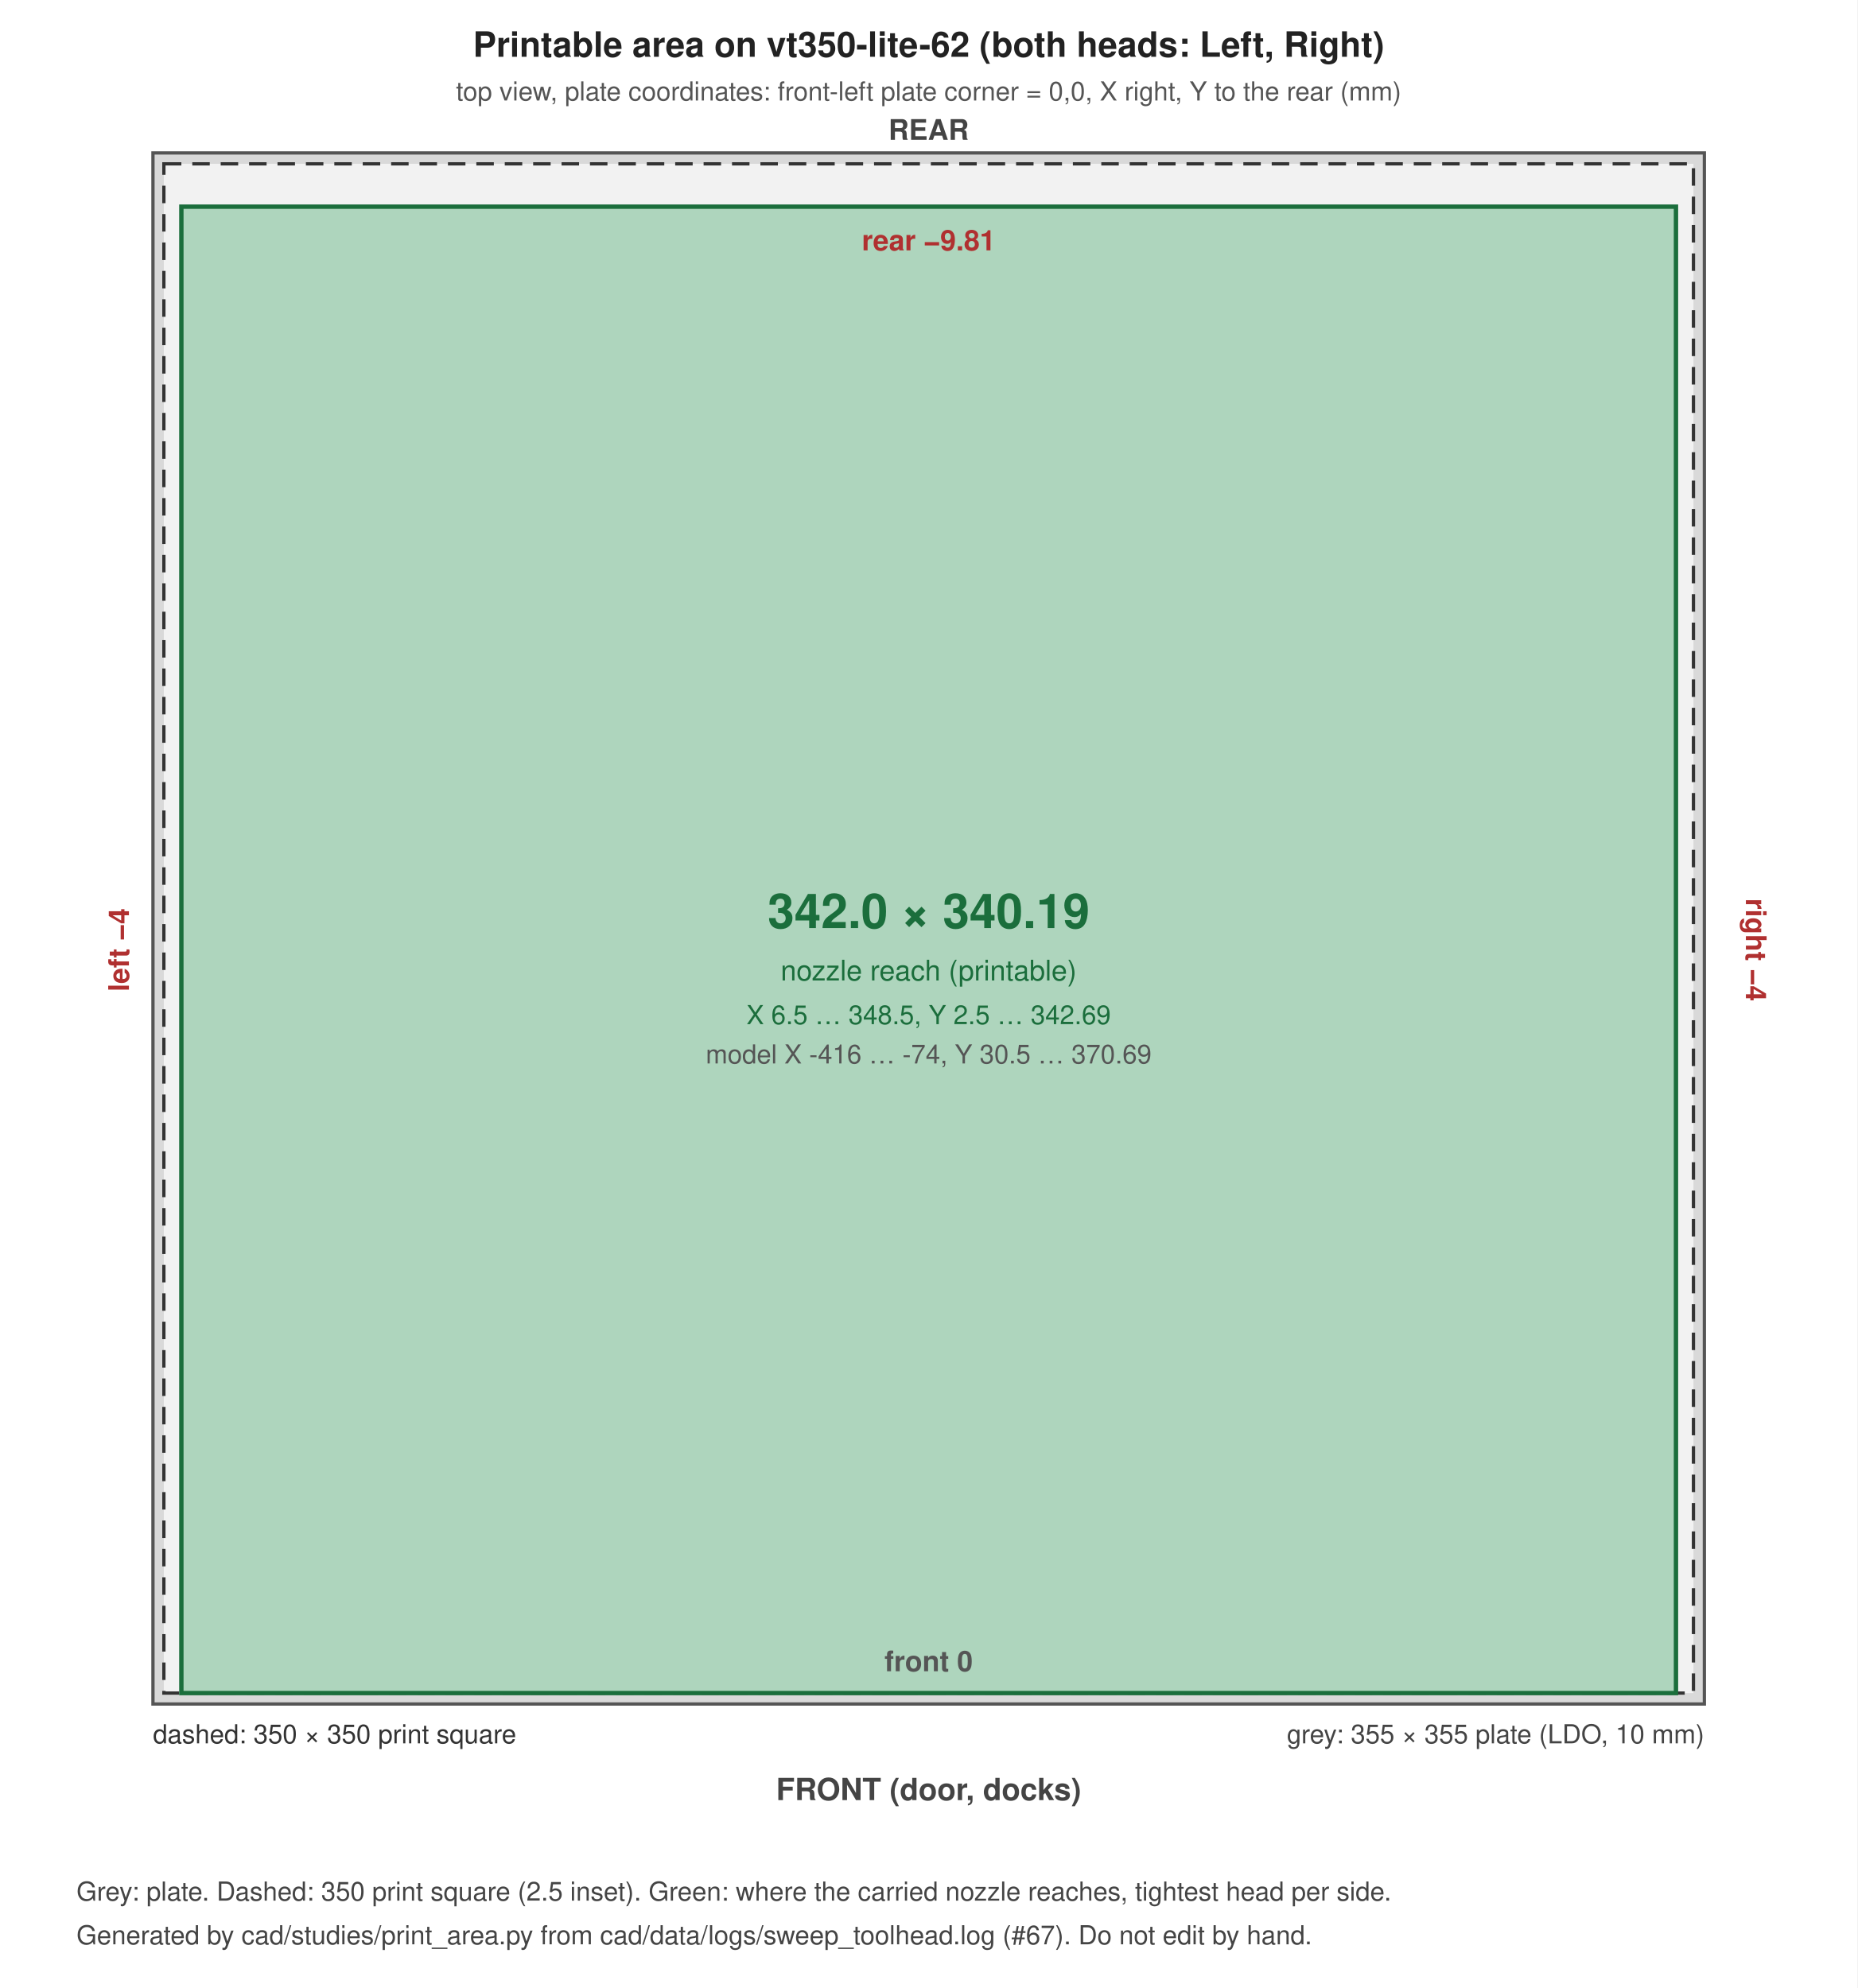
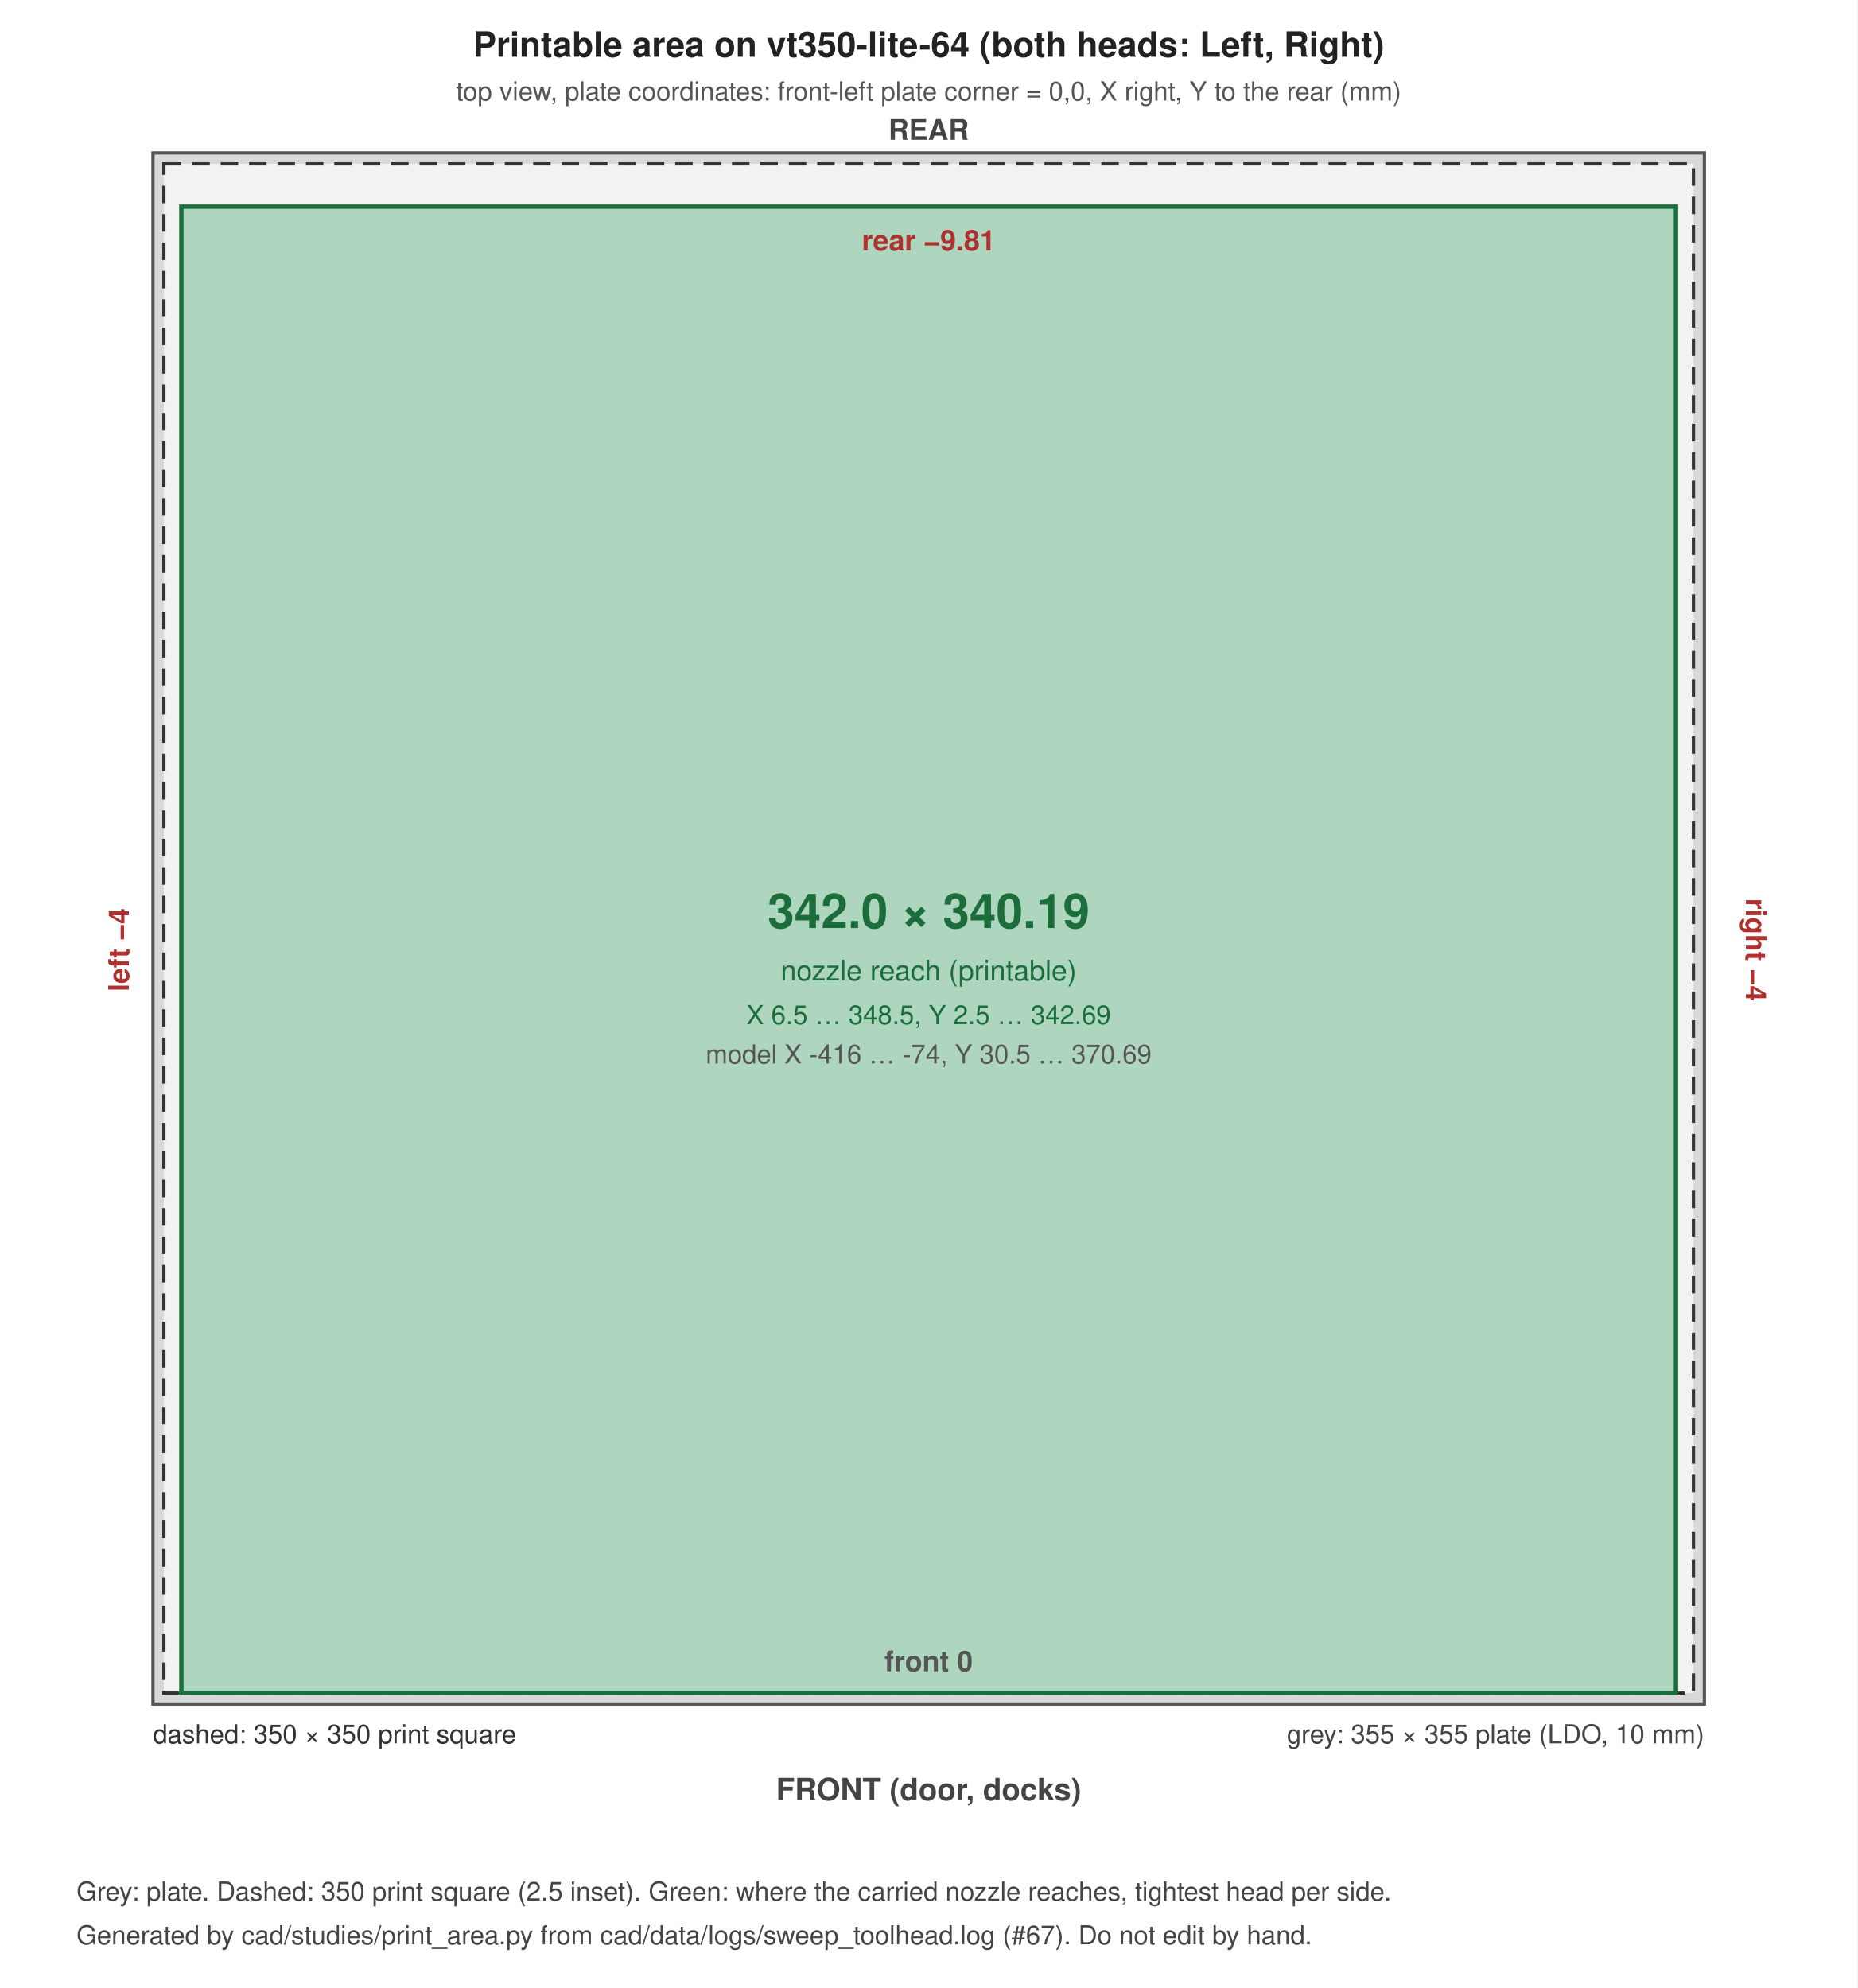
<svg xmlns="http://www.w3.org/2000/svg" width="850" height="910" viewBox="0 0 850 910" font-family="Helvetica, Arial, sans-serif">
  <rect width="100%" height="100%" fill="#ffffff" />
  <rect x="70.0" y="70.0" width="710.0" height="710.0" fill="#d9d9d9" stroke="#555" stroke-width="1.5" />
  <rect x="75.0" y="75.0" width="700.0" height="700.0" fill="#f2f2f2" stroke="#333" stroke-width="1.5" stroke-dasharray="8 5" />
  <rect x="83.0" y="94.6" width="684.0" height="680.4" fill="#2e9e5b" fill-opacity="0.35" stroke="#1b6e3c" stroke-width="2" />
-   <text x="425.0" y="26.0" font-size="16" text-anchor="middle" font-weight="bold" fill="#222">Printable area on vt350-lite-62 (both heads: Left, Right)</text>
+   <text x="425.0" y="26.0" font-size="16" text-anchor="middle" font-weight="bold" fill="#222">Printable area on vt350-lite-64 (both heads: Left, Right)</text>
  <text x="425.0" y="46.0" font-size="12" text-anchor="middle" font-weight="normal" fill="#555">top view, plate coordinates: front-left plate corner = 0,0, X right, Y to the rear (mm)</text>
  <text x="780.0" y="798.0" font-size="12" text-anchor="end" font-weight="normal" fill="#444">grey: 355 × 355 plate (LDO, 10 mm)</text>
  <text x="70.0" y="798.0" font-size="12" text-anchor="start" font-weight="normal" fill="#333">dashed: 350 × 350 print square</text>
  <text x="425.0" y="424.8" font-size="22" text-anchor="middle" font-weight="bold" fill="#1b6e3c">342.0 × 340.19</text>
  <text x="425.0" y="448.8" font-size="13" text-anchor="middle" font-weight="normal" fill="#1b6e3c">nozzle reach (printable)</text>
  <text x="425.0" y="468.8" font-size="12" text-anchor="middle" font-weight="normal" fill="#1b6e3c">X 6.5 … 348.5, Y 2.5 … 342.69</text>
  <text x="425.0" y="486.8" font-size="12" text-anchor="middle" font-weight="normal" fill="#555">model X -416 … -74, Y 30.5 … 370.69</text>
  <text x="425.0" y="114.6" font-size="13" text-anchor="middle" font-weight="bold" fill="#b03030">rear −9.81</text>
  <text x="425.0" y="765.0" font-size="13" text-anchor="middle" font-weight="bold" fill="#555">front 0</text>
  <text x="59.0" y="434.8" font-size="13" text-anchor="middle" font-weight="bold" fill="#b03030" transform="rotate(-90 59.0 434.8)">left −4</text>
  <text x="799.0" y="434.8" font-size="13" text-anchor="middle" font-weight="bold" fill="#b03030" transform="rotate(90 799.0 434.8)">right −4</text>
  <text x="425.0" y="824.0" font-size="14" text-anchor="middle" font-weight="bold" fill="#444">FRONT (door, docks)</text>
  <text x="425.0" y="64.0" font-size="13" text-anchor="middle" font-weight="bold" fill="#444">REAR</text>
  <text x="35.0" y="870.0" font-size="12" text-anchor="start" font-weight="normal" fill="#444">Grey: plate. Dashed: 350 print square (2.5 inset). Green: where the carried nozzle reaches, tightest head per side.</text>
  <text x="35.0" y="890.0" font-size="12" text-anchor="start" font-weight="normal" fill="#444">Generated by cad/studies/print_area.py from cad/data/logs/sweep_toolhead.log (#67). Do not edit by hand.</text>
</svg>
